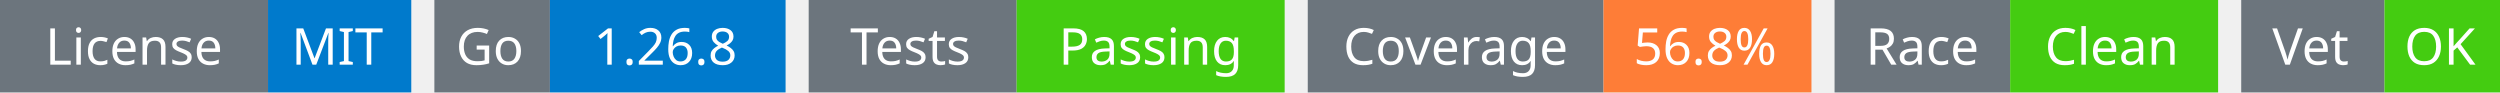
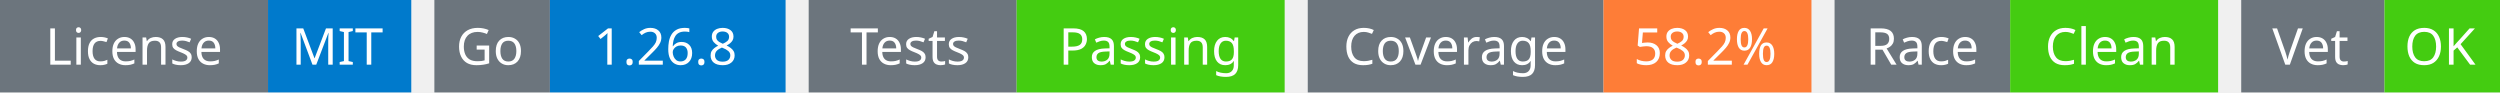
<svg xmlns="http://www.w3.org/2000/svg" width="541" height="20" viewBox="0 0 541 20">
  <g transform="translate(0, 0)">
    <rect x="0" y="0" width="58" height="20" fill="#6c757d" />
    <rect x="58" y="0" width="31" height="20" fill="#007acc" />
    <text x="29" y="14" text-anchor="middle" font-family="sans-serif" font-size="11" fill="white">License</text>
    <text x="73" y="14" text-anchor="middle" font-family="sans-serif" font-size="11" fill="white">MIT</text>
  </g>
  <g transform="translate(94, 0)">
    <rect x="0" y="0" width="25" height="20" fill="#6c757d" />
    <rect x="25" y="0" width="51" height="20" fill="#007acc" />
    <text x="12" y="14" text-anchor="middle" font-family="sans-serif" font-size="11" fill="white">Go</text>
    <text x="50" y="14" text-anchor="middle" font-family="sans-serif" font-size="11" fill="white">1.26.8</text>
  </g>
  <g transform="translate(175, 0)">
    <rect x="0" y="0" width="45" height="20" fill="#6c757d" />
    <rect x="45" y="0" width="58" height="20" fill="#4c1" />
    <text x="22" y="14" text-anchor="middle" font-family="sans-serif" font-size="11" fill="white">Tests</text>
    <text x="74" y="14" text-anchor="middle" font-family="sans-serif" font-size="11" fill="white">Passing</text>
  </g>
  <g transform="translate(283, 0)">
    <rect x="0" y="0" width="64" height="20" fill="#6c757d" />
    <rect x="64" y="0" width="45" height="20" fill="#fe7d37" />
    <text x="32" y="14" text-anchor="middle" font-family="sans-serif" font-size="11" fill="white">Coverage</text>
-     <text x="86" y="14" text-anchor="middle" font-family="sans-serif" font-size="11" fill="white">56.8%</text>
+     <text x="86" y="14" text-anchor="middle" font-family="sans-serif" font-size="11" fill="white">58.2%</text>
  </g>
  <g transform="translate(397, 0)">
    <rect x="0" y="0" width="38" height="20" fill="#6c757d" />
    <rect x="38" y="0" width="45" height="20" fill="#4c1" />
    <text x="19" y="14" text-anchor="middle" font-family="sans-serif" font-size="11" fill="white">Race</text>
    <text x="60" y="14" text-anchor="middle" font-family="sans-serif" font-size="11" fill="white">Clean</text>
  </g>
  <g transform="translate(485, 0)">
    <rect x="0" y="0" width="31" height="20" fill="#6c757d" />
    <rect x="31" y="0" width="25" height="20" fill="#4c1" />
    <text x="15" y="14" text-anchor="middle" font-family="sans-serif" font-size="11" fill="white">Vet</text>
    <text x="43" y="14" text-anchor="middle" font-family="sans-serif" font-size="11" fill="white">OK</text>
  </g>
</svg>
